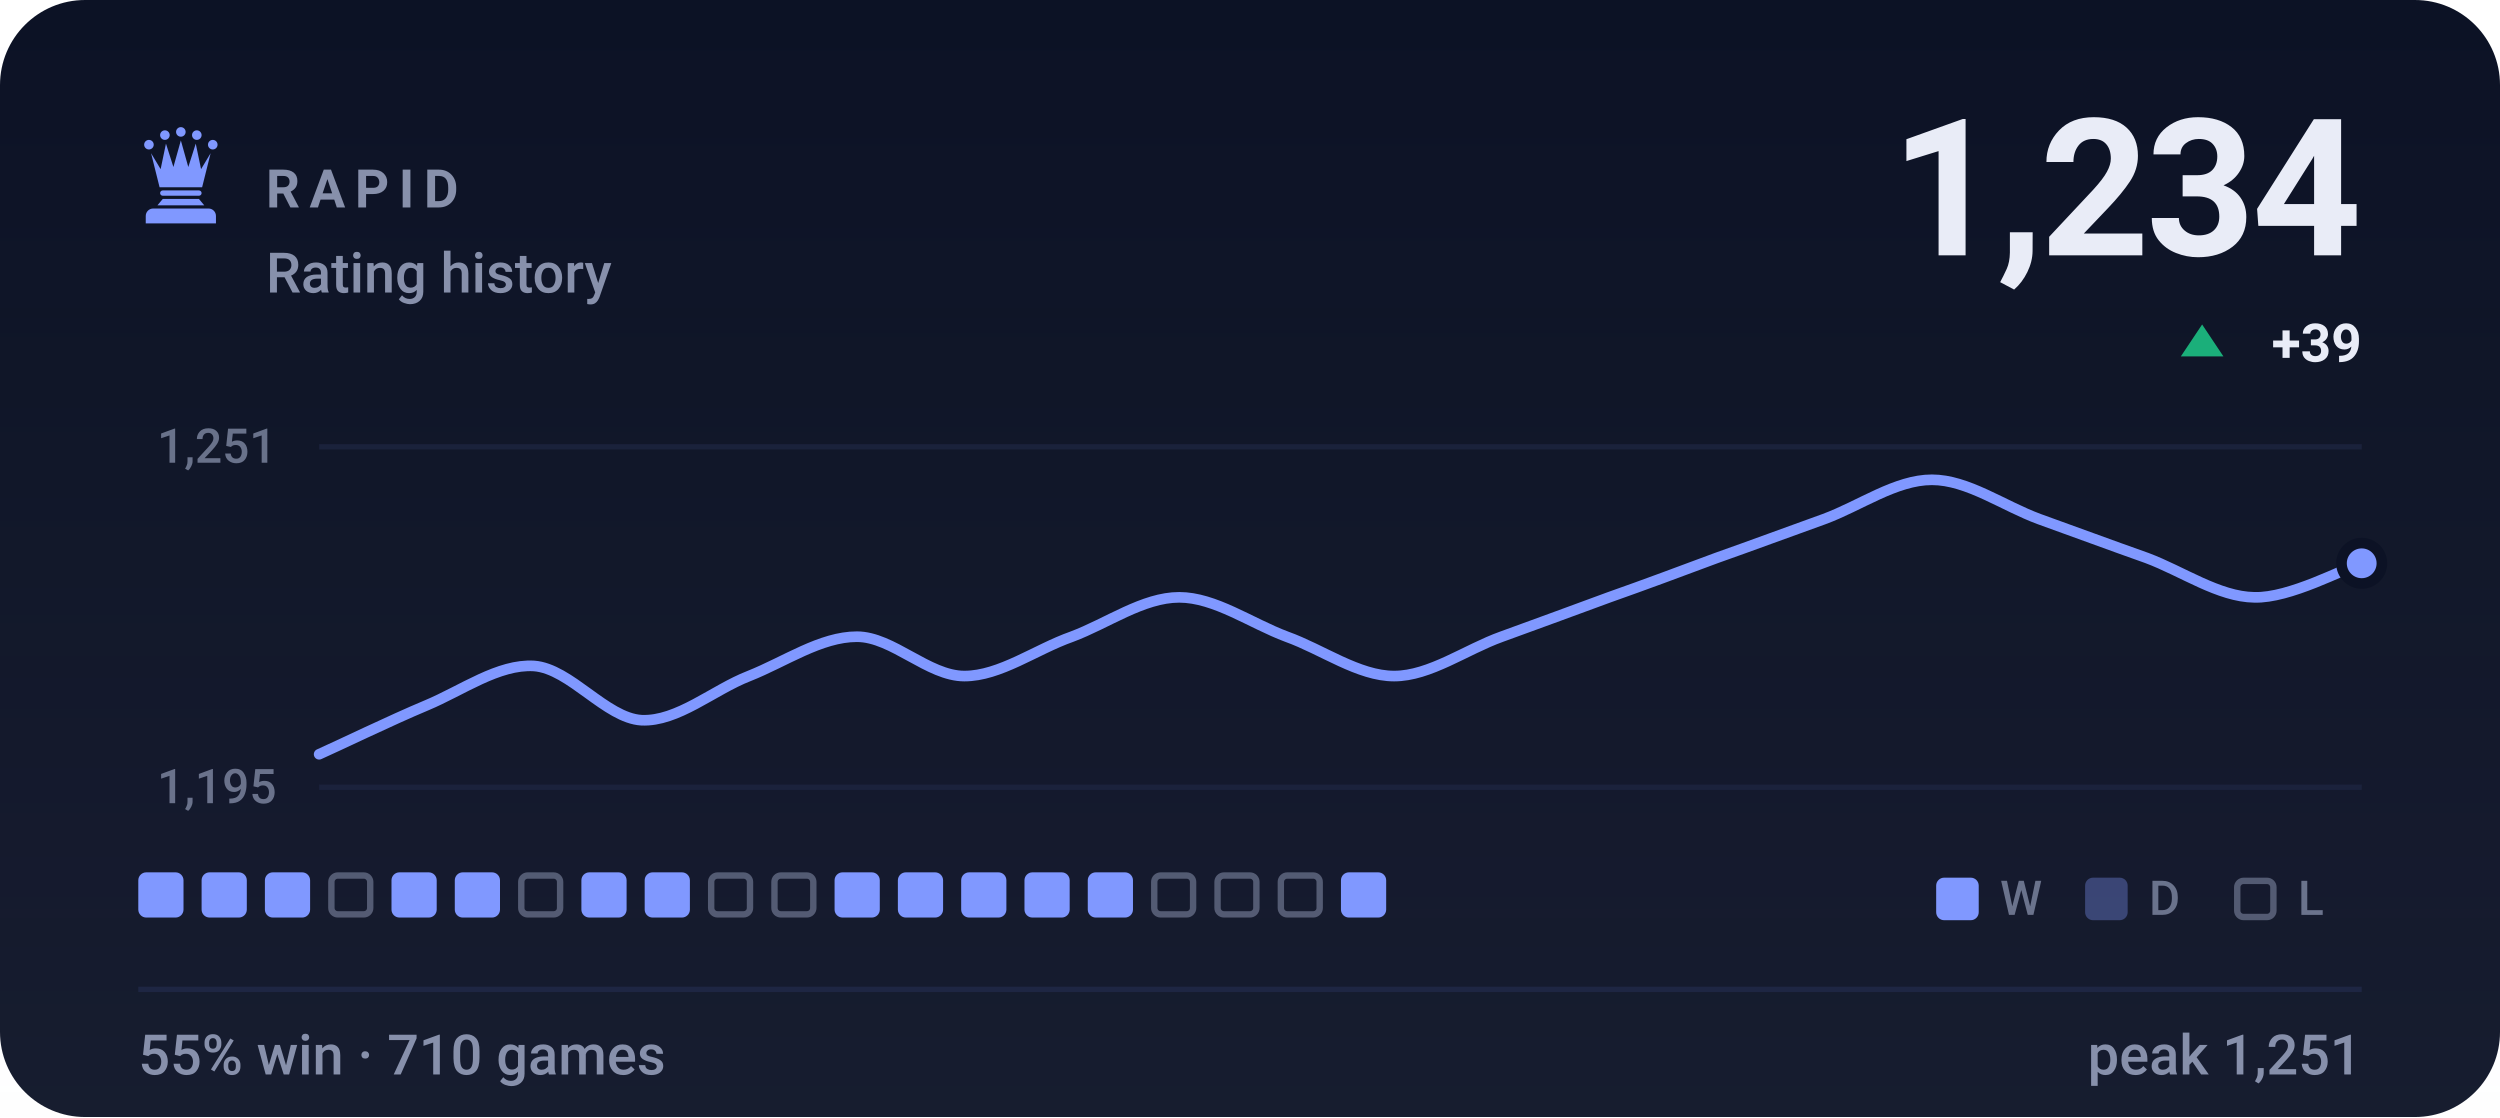
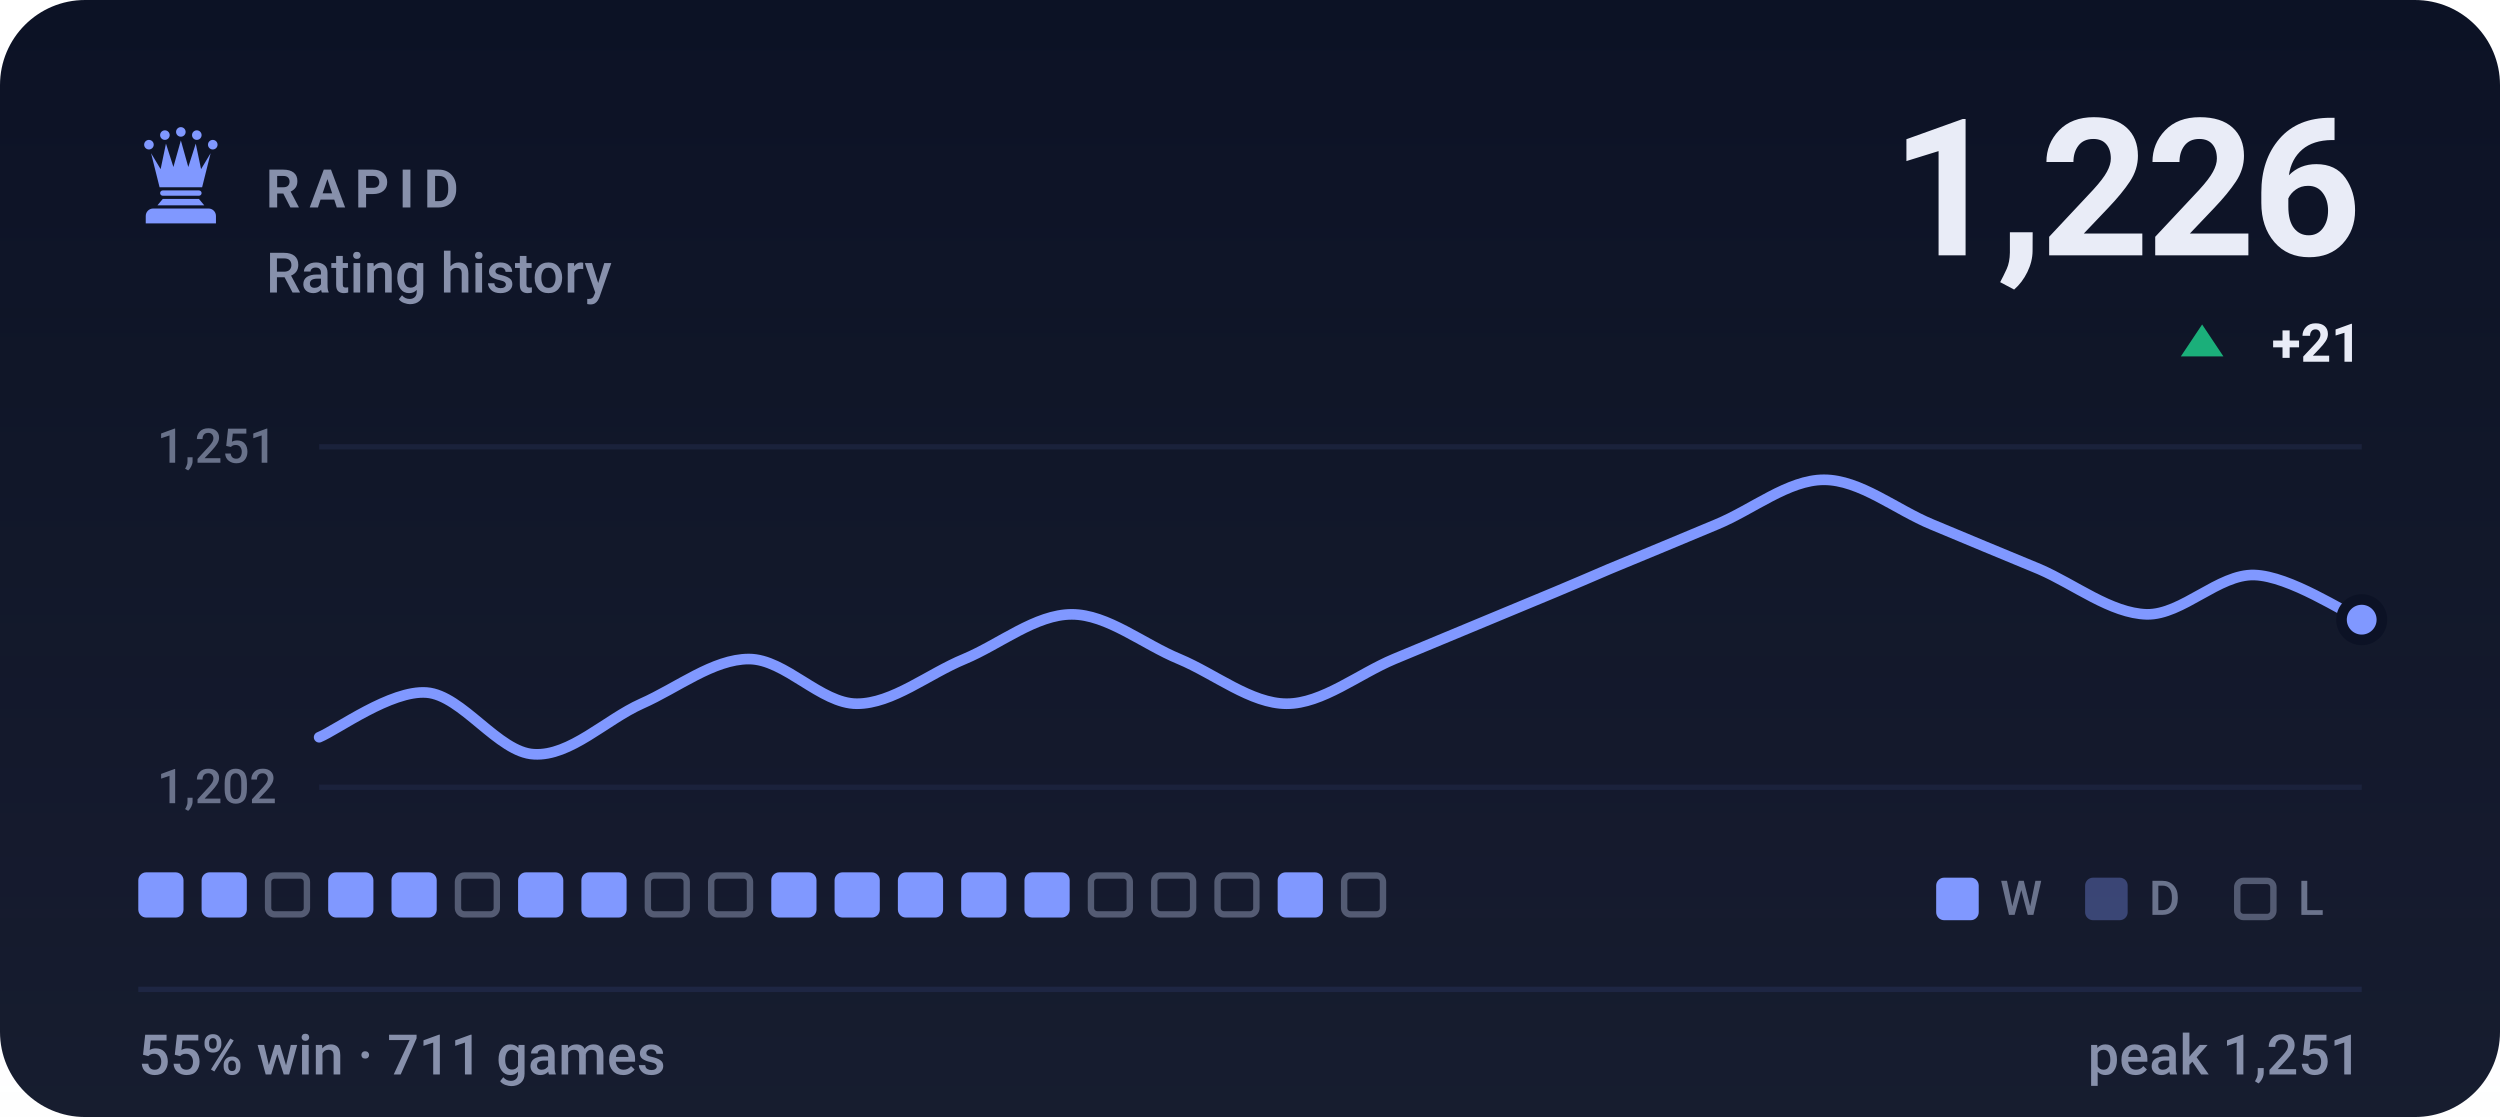
- <svg xmlns="http://www.w3.org/2000/svg" viewBox="0 0 470 210" width="470" height="210" role="img" aria-label="RAPID rating history, currently 1234, 55% win rate over 710 games">
+ <svg xmlns="http://www.w3.org/2000/svg" viewBox="0 0 470 210" width="470" height="210" role="img" aria-label="RAPID rating history, currently 1226, 55% win rate over 711 games">
  <style>svg{font-family:-apple-system,BlinkMacSystemFont,'Segoe UI',Roboto,'Helvetica Neue',Arial,sans-serif}text{fill:#e9ecf7;white-space:pre}.bg{fill:#0c1225}.acc{fill:#8098ff}.win{fill:#1baf7a}.draw{fill:#8b8f96}.loss{fill:#d03b3b}.lbl{font-size:10px;font-weight:600;letter-spacing:.18em;fill:#8790ab}.cap{font-size:10.5px;font-weight:500;fill:#8790ab}.num{font-family:-apple-system,BlinkMacSystemFont,'Segoe UI',Roboto,'Helvetica Neue',Arial,sans-serif;font-weight:700;letter-spacing:-.02em}.tick{font-size:9px;font-weight:500;fill:#8790ab;opacity:.75}.dl{font-size:10px;font-weight:600}.rule{stroke:#1e2643;stroke-width:1;fill:none}.grid{stroke:#1e2643;stroke-width:1;fill:none;opacity:.7}.ln{fill:none;stroke:#8098ff;stroke-width:2;stroke-linecap:round;stroke-linejoin:round}.ring{stroke:#0c1225;stroke-width:2}.hollow{fill:none;stroke-width:1.5}.sq{fill:#e9ecf7;opacity:.035}</style>
  <rect class="bg" width="470" height="210" rx="16" />
  <defs>
    <linearGradient id="gp" x1="0" y1="0" x2="0" y2="1">
      <stop offset="0" stop-color="#e9ecf7" stop-opacity="0" />
      <stop offset="1" stop-color="#e9ecf7" stop-opacity=".05" />
    </linearGradient>
  </defs>
  <rect width="470" height="210" fill="url(#gp)" />
  <g class="acc" transform="translate(24.0,22.8) scale(0.2)">
    <circle cx="20" cy="22" r="4.5" />
    <circle cx="35" cy="13" r="4.5" />
    <circle cx="50" cy="10" r="4.5" />
    <circle cx="65" cy="13" r="4.5" />
    <circle cx="80" cy="22" r="4.5" />
    <path d="M30 62L22 30L31 45L36 21L43 43L50 18L57 43L64 21L69 45L78 30L70 62z" />
    <path d="M33 65h34a2.5 2.5 0 0 1 0 5H33a2.5 2.5 0 0 1 0-5z" />
    <path d="M33 73h34l5 6H28z" />
    <path d="M24 82h52a7 7 0 0 1 7 7v7H17v-7a7 7 0 0 1 7-7z" />
  </g>
  <text class="lbl" x="50" y="39">RAPID</text>
  <text class="cap" x="50" y="55">Rating history</text>
-   <text class="num" x="444" y="48" text-anchor="end" style="font-size:36px">1,234</text>
+   <text class="num" x="444" y="48" text-anchor="end" style="font-size:36px">1,226</text>
  <path fill="#1baf7a" d="M414 61L418 67H410Z" />
-   <text class="dl" x="444" y="68" text-anchor="end" fill="#1baf7a">+39</text>
+   <text class="dl" x="444" y="68" text-anchor="end" fill="#1baf7a">+21</text>
  <line class="grid" x1="60" y1="84" x2="444" y2="84" />
  <line class="grid" x1="60" y1="148" x2="444" y2="148" />
  <text class="tick" x="52" y="87" text-anchor="end">1,251</text>
-   <text class="tick" x="52" y="151" text-anchor="end">1,195</text>
-   <path class="ln" d="M60.0 141.8C63.4 140.3 73.5 135.4 80.2 132.6C86.9 129.8 93.7 124.8 100.4 125.2C107.2 125.7 113.9 135.0 120.6 135.4C127.4 135.7 134.1 129.7 140.8 127.1C147.6 124.4 154.3 119.7 161.1 119.7C167.8 119.7 174.5 127.1 181.3 127.1C188.0 127.1 194.7 122.1 201.5 119.7C208.2 117.2 214.9 112.3 221.7 112.3C228.4 112.3 235.2 117.2 241.9 119.7C248.6 122.1 255.4 127.1 262.1 127.1C268.8 127.1 275.6 122.1 282.3 119.7C289.1 117.2 295.8 114.8 302.5 112.3C309.3 109.9 316.0 107.4 322.7 104.9C329.5 102.5 336.2 100.0 342.9 97.6C349.7 95.1 356.4 90.2 363.2 90.2C369.9 90.2 376.6 95.1 383.4 97.6C390.1 100.0 396.8 102.5 403.6 104.9C410.3 107.4 417.1 112.2 423.8 112.3C430.5 112.5 440.6 106.9 444.0 105.9" />
-   <circle class="acc ring" cx="444.0" cy="105.9" r="3.8" />
+   <text class="tick" x="52" y="151" text-anchor="end">1,202</text>
+   <path class="ln" d="M60.0 138.6C63.4 137.2 73.5 129.7 80.2 130.2C86.9 130.7 93.7 141.5 100.4 141.8C107.2 142.2 113.9 135.3 120.6 132.3C127.4 129.3 134.1 123.9 140.8 123.9C147.6 123.9 154.3 132.3 161.1 132.3C167.8 132.3 174.5 126.7 181.3 123.9C188.0 121.1 194.7 115.5 201.5 115.5C208.2 115.5 214.9 121.1 221.7 123.9C228.4 126.7 235.2 132.3 241.9 132.3C248.6 132.3 255.4 126.7 262.1 123.9C268.8 121.1 275.6 118.3 282.3 115.5C289.1 112.7 295.8 109.9 302.5 107.0C309.3 104.2 316.0 101.4 322.7 98.6C329.5 95.8 336.2 90.2 342.9 90.2C349.7 90.2 356.4 95.8 363.2 98.6C369.9 101.4 376.6 104.2 383.4 107.0C390.1 109.9 396.8 115.3 403.6 115.5C410.3 115.6 417.1 107.9 423.8 108.1C430.5 108.3 440.6 115.1 444.0 116.5" />
+   <circle class="acc ring" cx="444.0" cy="116.5" r="3.8" />
  <rect x="26.0" y="164" width="8.5" height="8.5" rx="1.5" fill="#8098ff" />
  <rect x="37.9" y="164" width="8.5" height="8.5" rx="1.5" fill="#8098ff" />
-   <rect x="49.8" y="164" width="8.5" height="8.5" rx="1.5" fill="#8098ff" />
-   <rect x="62.3" y="164.6" width="7.3" height="7.3" rx="1.2" fill="none" stroke="#8790ab" stroke-width="1.2" opacity=".55" />
+   <rect x="50.4" y="164.6" width="7.3" height="7.3" rx="1.2" fill="none" stroke="#8790ab" stroke-width="1.2" opacity=".55" />
+   <rect x="61.7" y="164" width="8.5" height="8.5" rx="1.5" fill="#8098ff" />
  <rect x="73.6" y="164" width="8.5" height="8.5" rx="1.5" fill="#8098ff" />
-   <rect x="85.5" y="164" width="8.5" height="8.5" rx="1.5" fill="#8098ff" />
-   <rect x="98.0" y="164.6" width="7.3" height="7.3" rx="1.2" fill="none" stroke="#8790ab" stroke-width="1.2" opacity=".55" />
+   <rect x="86.1" y="164.6" width="7.3" height="7.3" rx="1.2" fill="none" stroke="#8790ab" stroke-width="1.2" opacity=".55" />
+   <rect x="97.4" y="164" width="8.5" height="8.5" rx="1.5" fill="#8098ff" />
  <rect x="109.3" y="164" width="8.5" height="8.5" rx="1.5" fill="#8098ff" />
-   <rect x="121.2" y="164" width="8.5" height="8.5" rx="1.5" fill="#8098ff" />
+   <rect x="121.8" y="164.6" width="7.3" height="7.3" rx="1.2" fill="none" stroke="#8790ab" stroke-width="1.2" opacity=".55" />
  <rect x="133.7" y="164.6" width="7.3" height="7.3" rx="1.2" fill="none" stroke="#8790ab" stroke-width="1.2" opacity=".55" />
-   <rect x="145.6" y="164.6" width="7.3" height="7.3" rx="1.2" fill="none" stroke="#8790ab" stroke-width="1.2" opacity=".55" />
+   <rect x="145.0" y="164" width="8.5" height="8.5" rx="1.5" fill="#8098ff" />
  <rect x="156.9" y="164" width="8.5" height="8.5" rx="1.5" fill="#8098ff" />
  <rect x="168.8" y="164" width="8.5" height="8.5" rx="1.5" fill="#8098ff" />
  <rect x="180.7" y="164" width="8.5" height="8.5" rx="1.5" fill="#8098ff" />
  <rect x="192.6" y="164" width="8.5" height="8.5" rx="1.5" fill="#8098ff" />
-   <rect x="204.5" y="164" width="8.5" height="8.5" rx="1.5" fill="#8098ff" />
+   <rect x="205.1" y="164.6" width="7.3" height="7.3" rx="1.2" fill="none" stroke="#8790ab" stroke-width="1.2" opacity=".55" />
  <rect x="217.0" y="164.6" width="7.3" height="7.3" rx="1.2" fill="none" stroke="#8790ab" stroke-width="1.2" opacity=".55" />
  <rect x="228.9" y="164.6" width="7.3" height="7.3" rx="1.2" fill="none" stroke="#8790ab" stroke-width="1.2" opacity=".55" />
-   <rect x="240.8" y="164.6" width="7.3" height="7.3" rx="1.2" fill="none" stroke="#8790ab" stroke-width="1.2" opacity=".55" />
-   <rect x="252.1" y="164" width="8.5" height="8.5" rx="1.5" fill="#8098ff" />
+   <rect x="240.2" y="164" width="8.5" height="8.5" rx="1.5" fill="#8098ff" />
+   <rect x="252.7" y="164.6" width="7.3" height="7.3" rx="1.2" fill="none" stroke="#8790ab" stroke-width="1.2" opacity=".55" />
  <rect x="364" y="165" width="8" height="8" rx="1.5" fill="#8098ff" />
  <text class="tick" x="376" y="172">W</text>
  <rect x="392" y="165" width="8" height="8" rx="1.5" fill="#8098ff" opacity=".34" />
  <text class="tick" x="404" y="172">D</text>
  <rect x="420.6" y="165.6" width="6.8" height="6.8" rx="1.2" fill="none" stroke="#8790ab" stroke-width="1.2" opacity=".55" />
  <text class="tick" x="432" y="172">L</text>
  <line class="rule" x1="26" y1="186" x2="444" y2="186" />
-   <text class="cap" x="26" y="202">55% win · 710 games</text>
+   <text class="cap" x="26" y="202">55% win · 711 games</text>
  <text class="cap" x="444" y="202" text-anchor="end">peak 1,251</text>
</svg>
